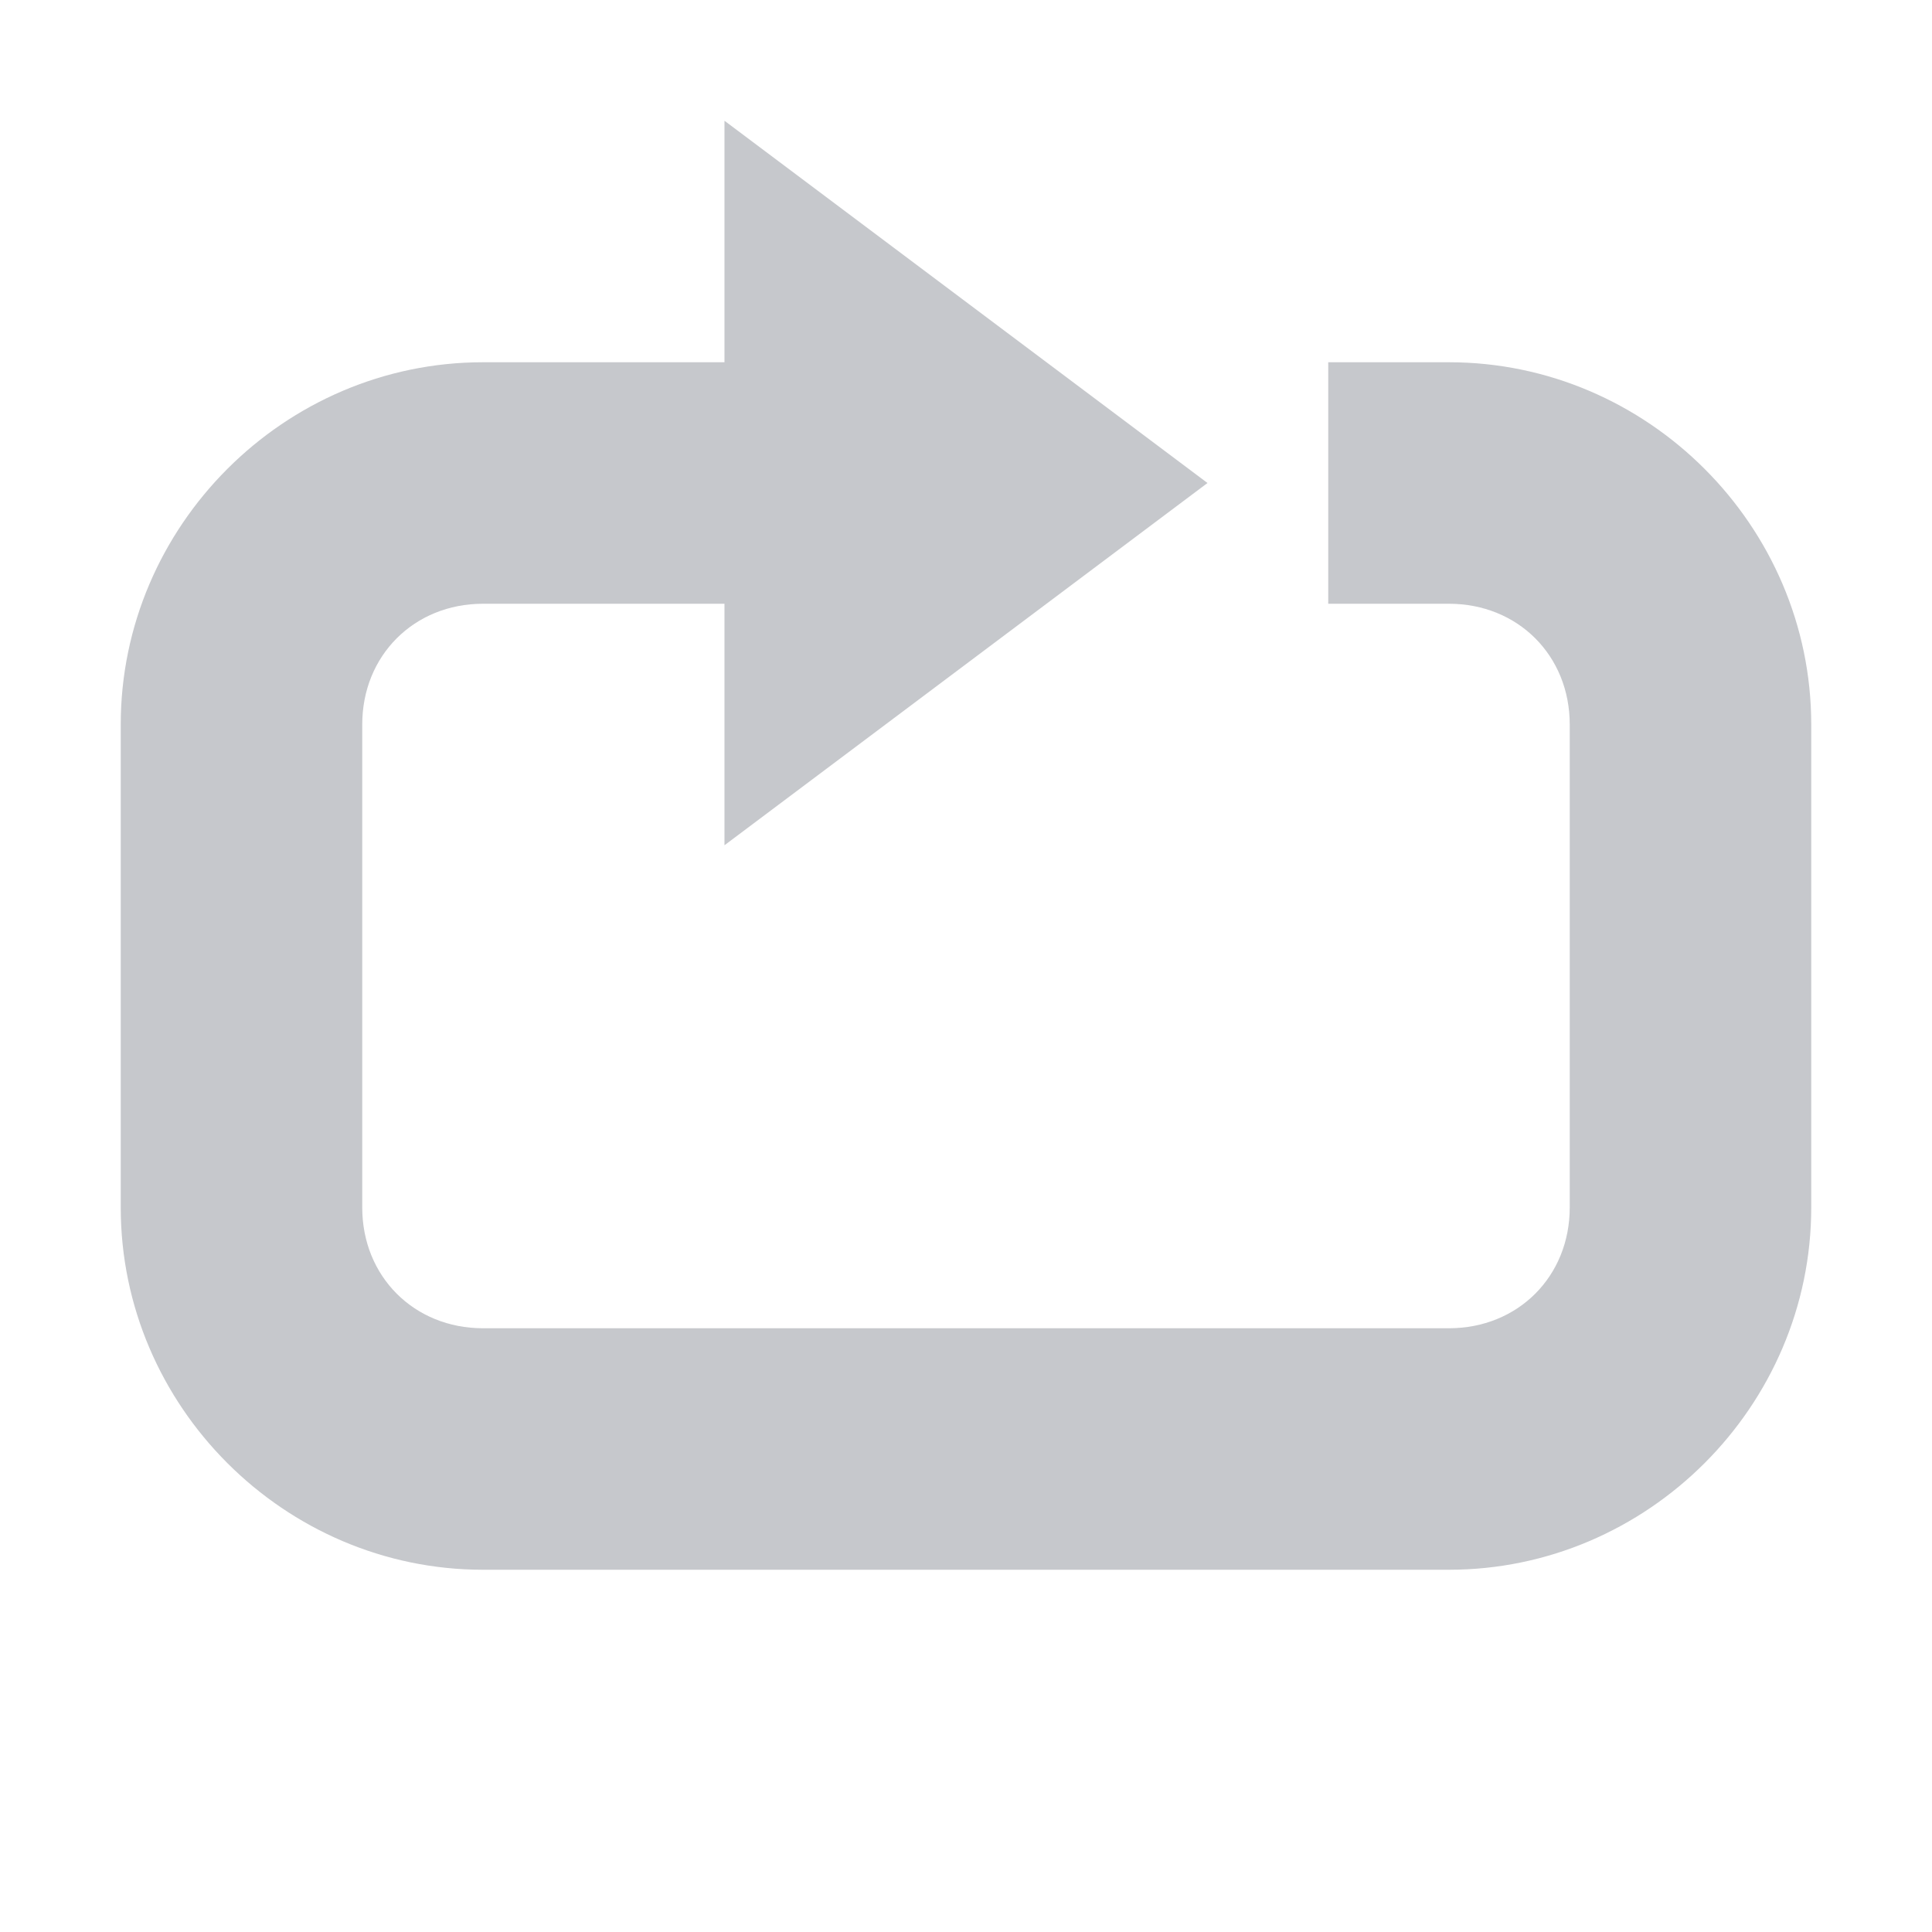
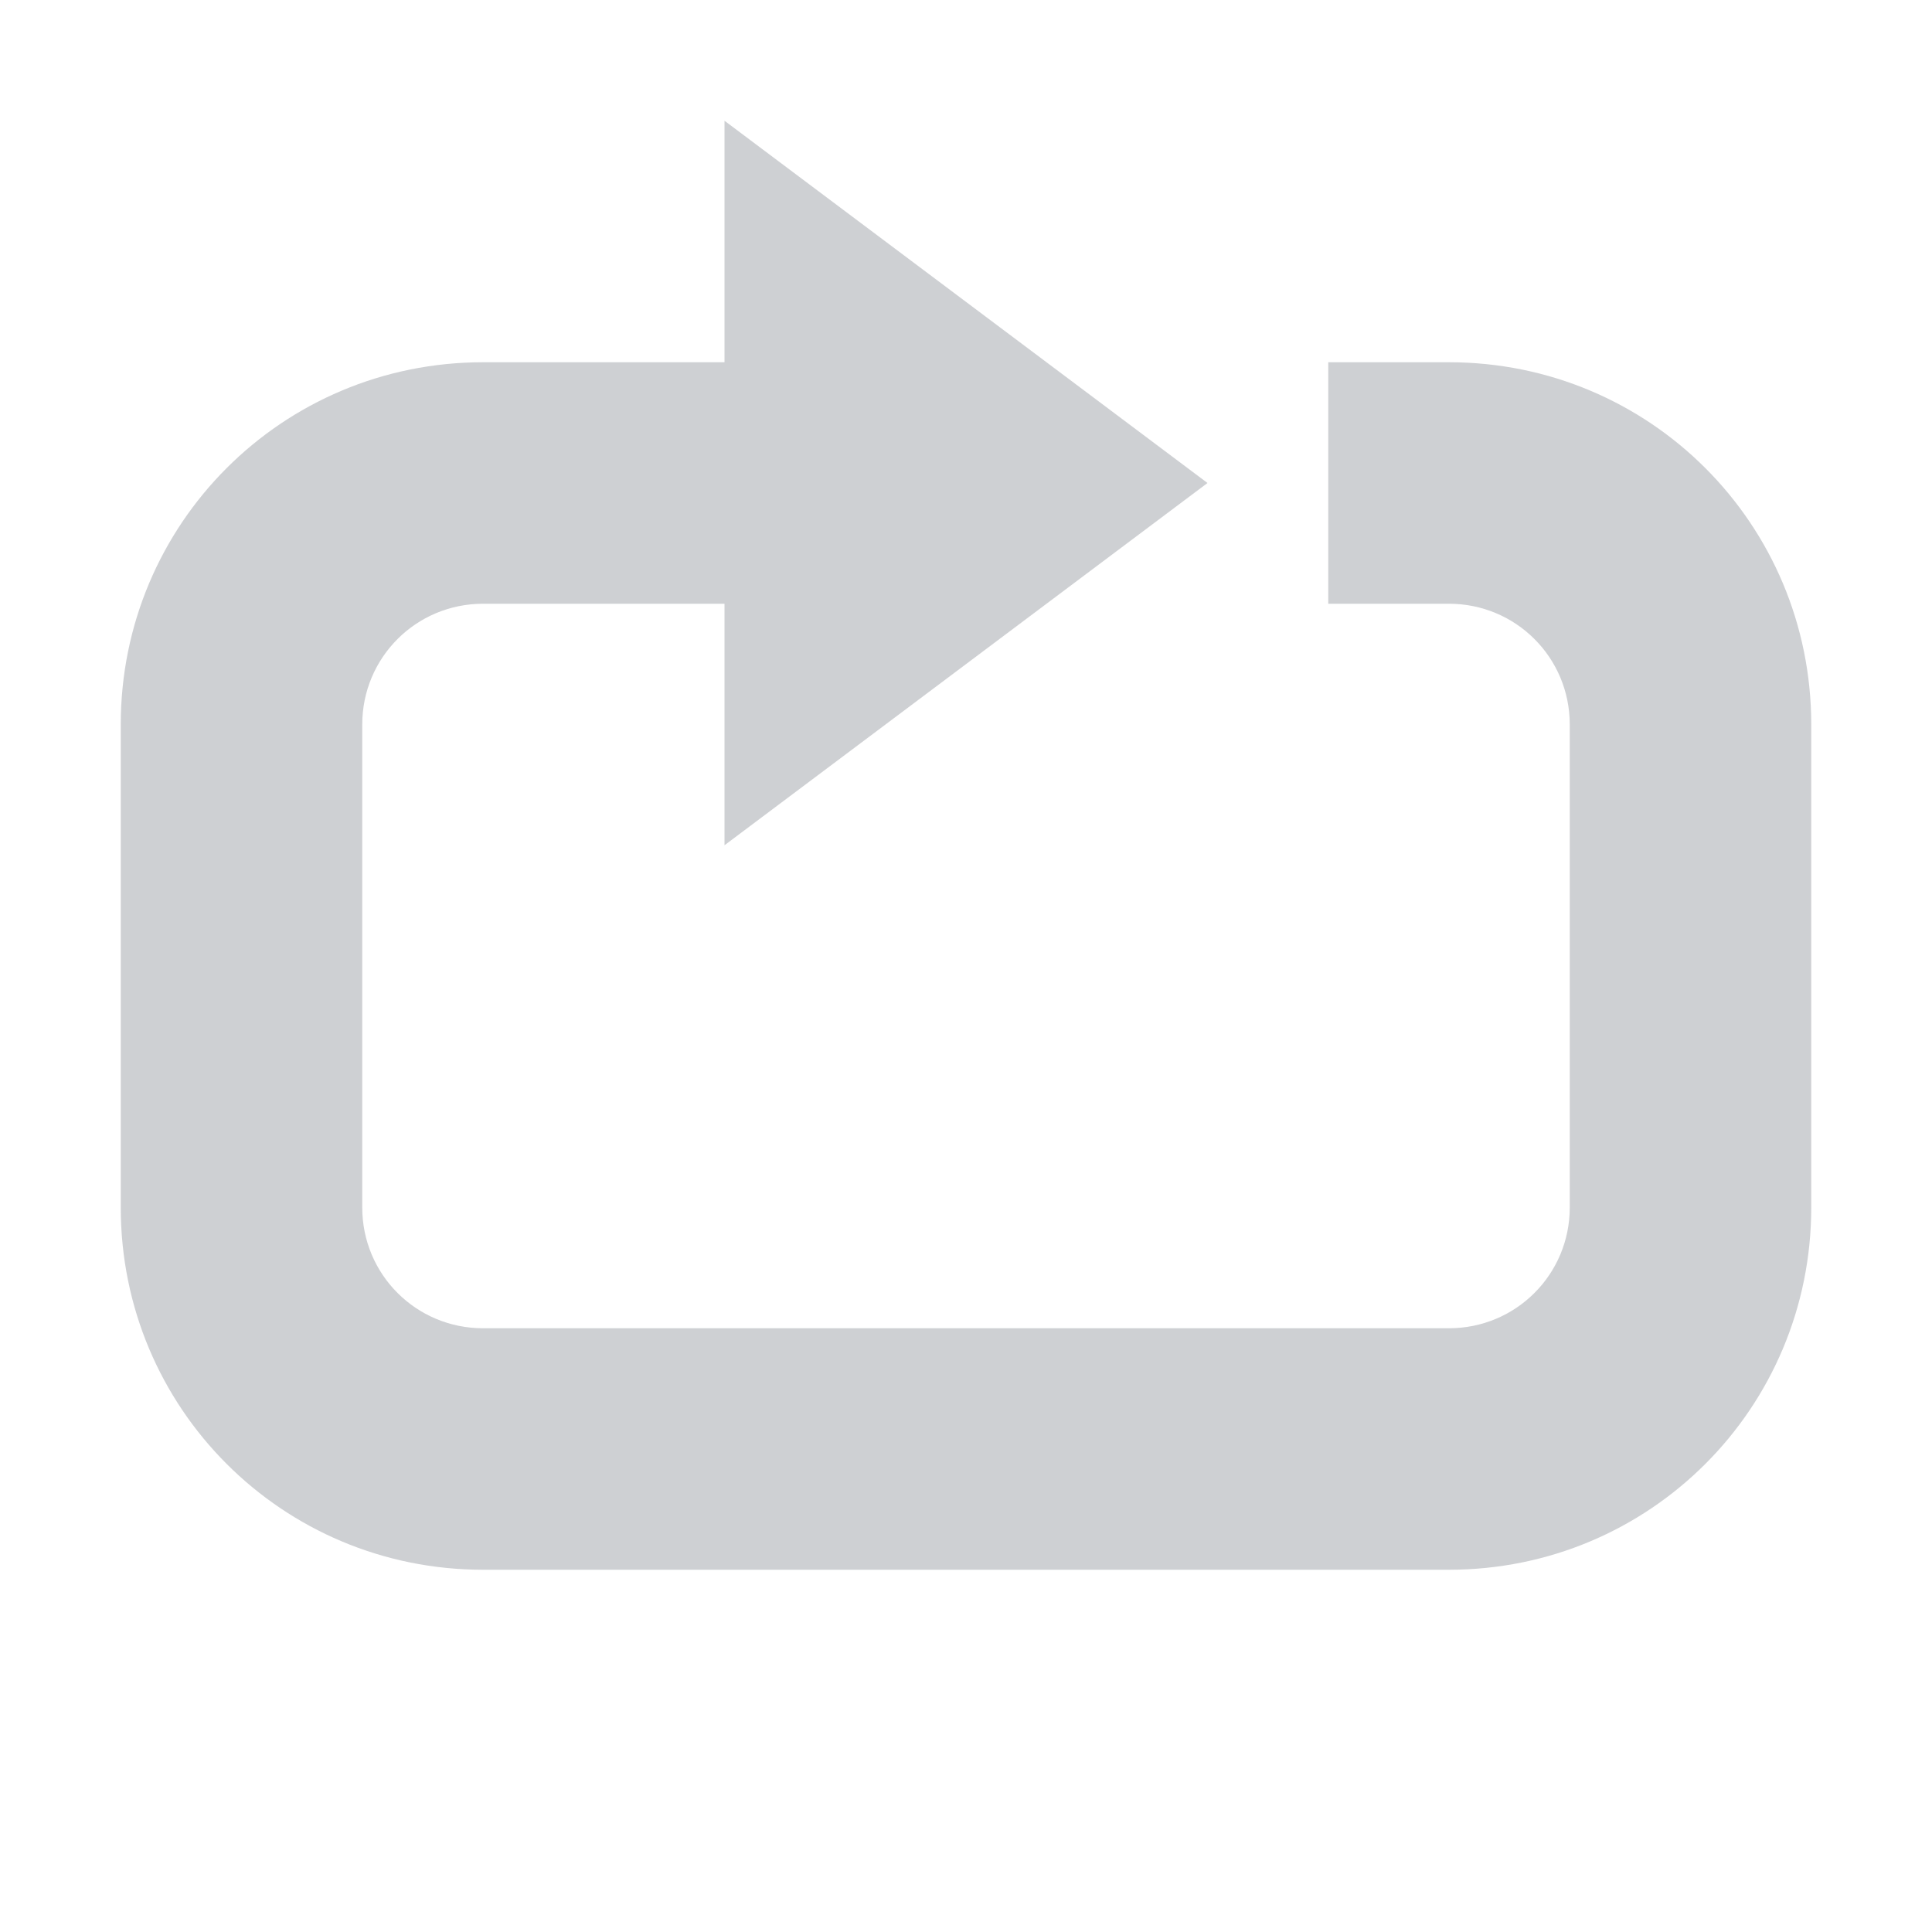
- <svg xmlns="http://www.w3.org/2000/svg" height="16" version="1.1" width="16">
-   <g transform="translate(-441.0002,223)">
-     <g transform="translate(400.0002,-500)">
-       <g>
-         <g transform="translate(2e-4,0)" fill="#5c616c">
-           <path d="m 202,217 0,2 -2,0 c -1.645,0 -3,1.355 -3,3 l 0,4 c 0,1.645 1.355,3 3,3 l 8,0 c 1.645,0 3,-1.355 3,-3 l 0,-4 c 0,-1.645 -1.355,-3 -3,-3 l -0.25,0 -0.75,0 0,0.5 0,1 0,0.25 0,0.25 1,0 c 0.571,0 1,0.429 1,1 l 0,4 c 0,0.571 -0.429,1 -1,1 l -8,0 c -0.571,0 -1,-0.429 -1,-1 l 0,-4 c 0,-0.571 0.429,-1 1,-1 l 2,0 0,2 4,-3 -4,-3 z" transform="translate(-155.0003,61.00002)" opacity=".35" color="#000000" />
-         </g>
-       </g>
-     </g>
-   </g>
+ <svg xmlns="http://www.w3.org/2000/svg" width="16" height="16" version="1.1">
+   <path style="opacity:0.3;fill:#5c616c" d="M 6,1 V 3 H 4 C 2.338,3 1,4.338 1,6 V 10 C 1,11.662 2.338,13 4,13 H 12 C 13.662,13 15,11.662 15,10 V 6 C 15,4.338 13.662,3 12,3 H 11 V 5 H 12 C 12.554,5 13,5.446 13,6 V 10 C 13,10.554 12.554,11 12,11 H 4 C 3.446,11 3,10.554 3,10 V 6 C 3,5.446 3.446,5 4,5 H 6 V 7 L 10,4 Z" />
</svg>
